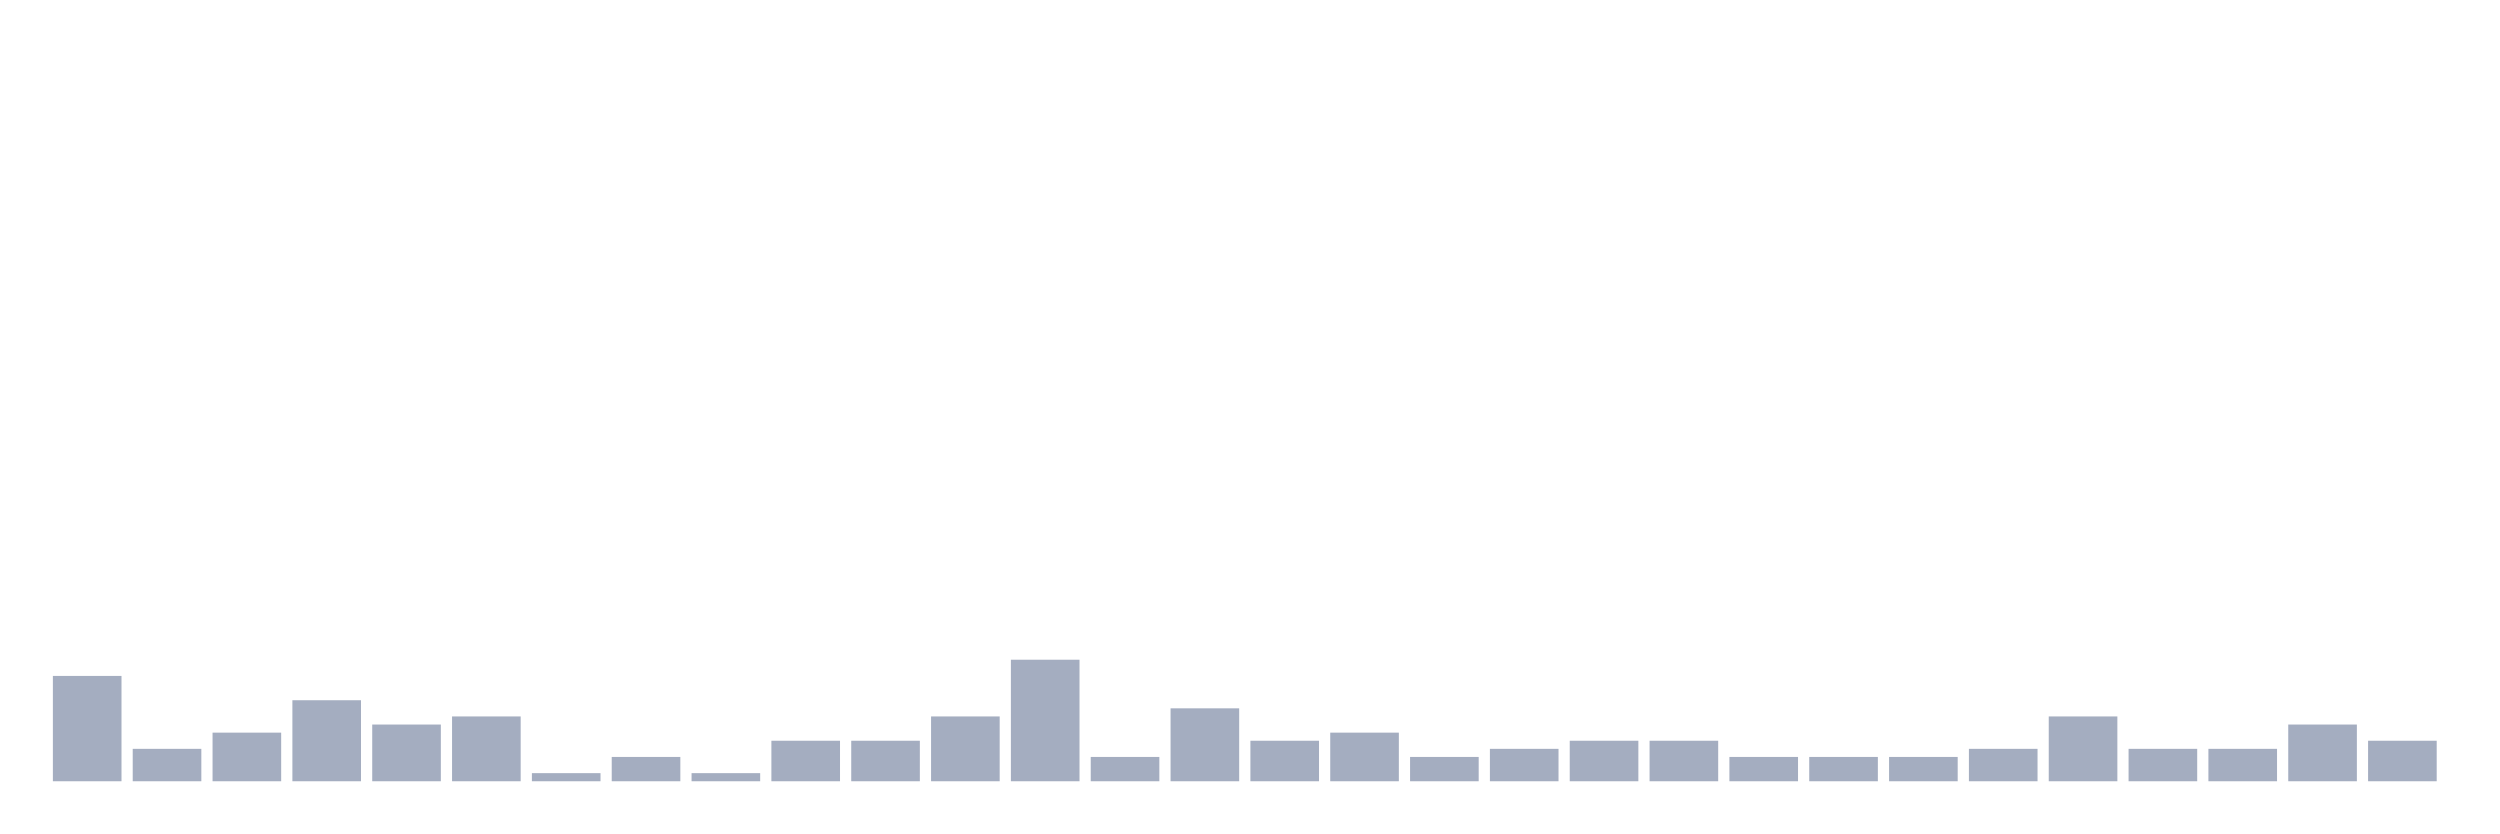
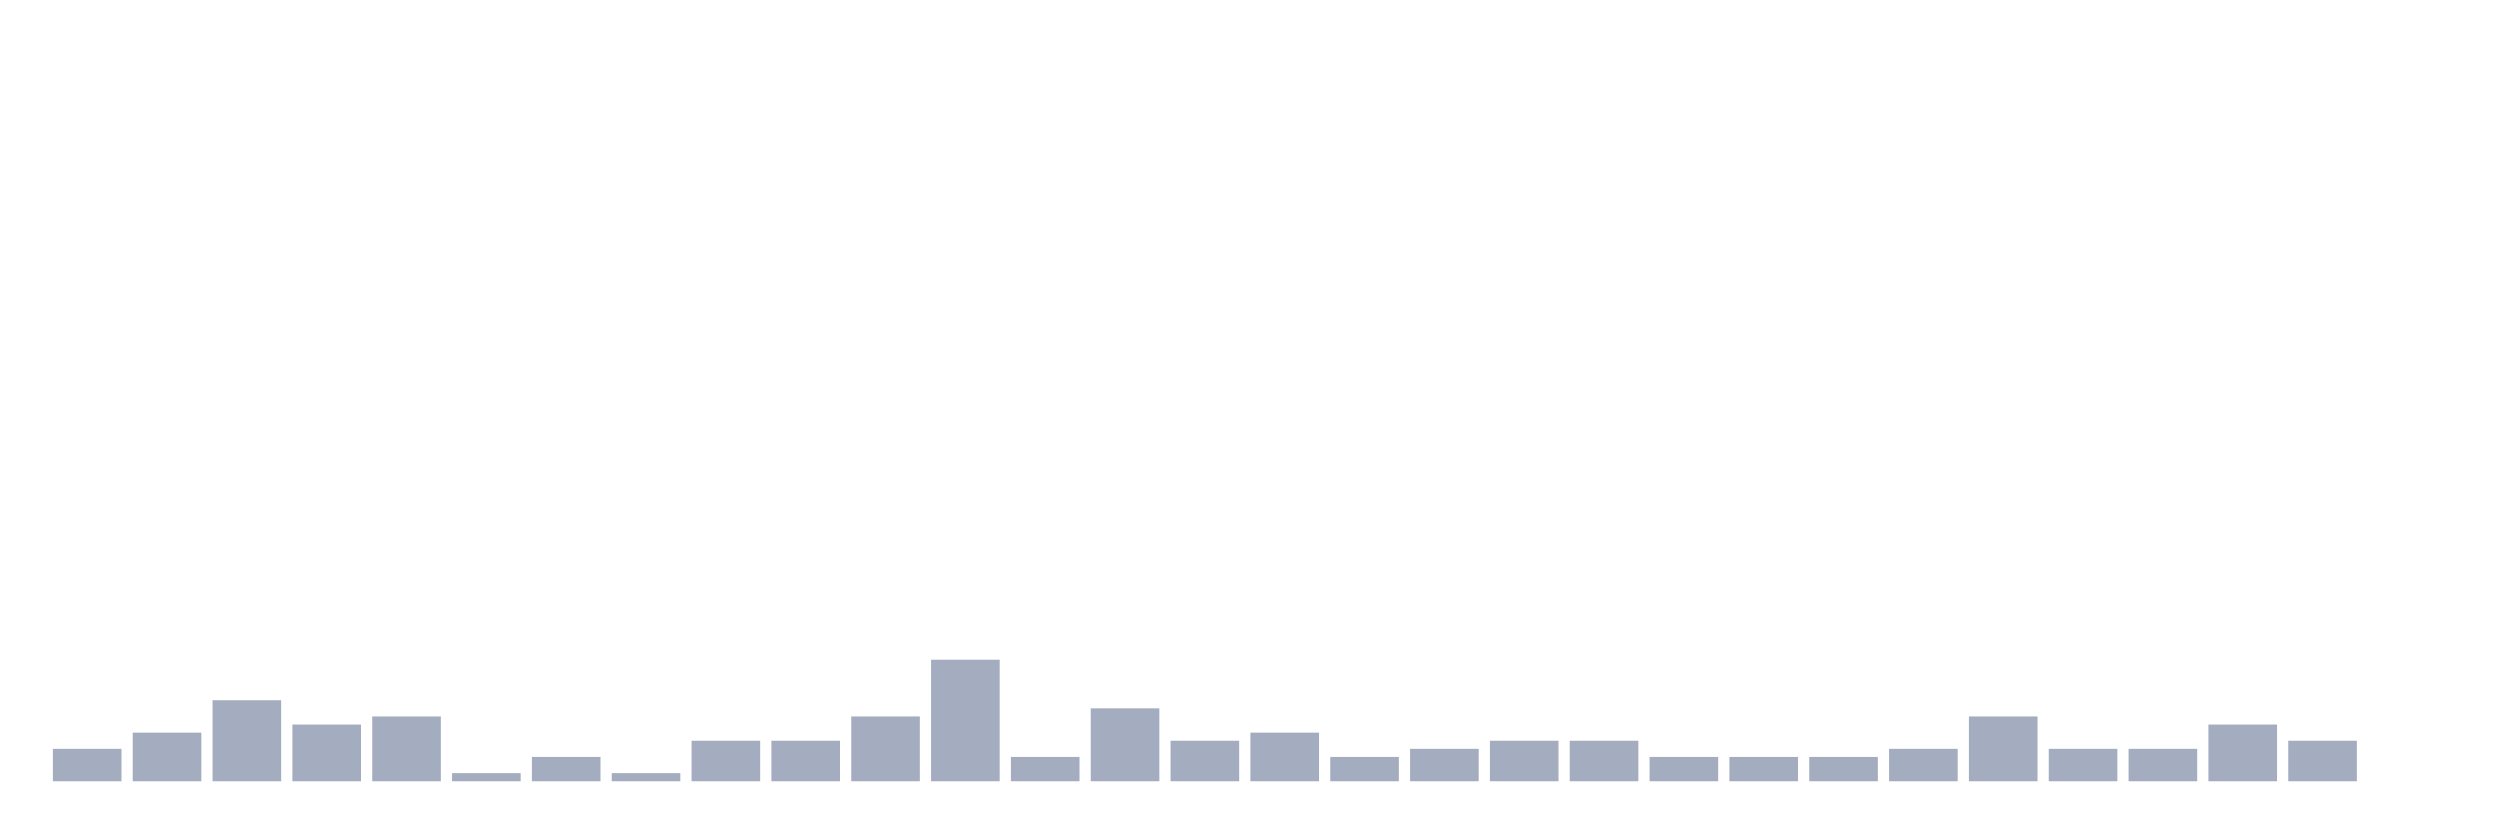
<svg xmlns="http://www.w3.org/2000/svg" viewBox="0 0 480 160">
  <g transform="translate(10,10)">
-     <rect class="bar" x="0.153" width="13.175" y="119.778" height="20.222" fill="rgb(164,173,192)" />
-     <rect class="bar" x="15.482" width="13.175" y="133.778" height="6.222" fill="rgb(164,173,192)" />
-     <rect class="bar" x="30.81" width="13.175" y="130.667" height="9.333" fill="rgb(164,173,192)" />
-     <rect class="bar" x="46.138" width="13.175" y="124.444" height="15.556" fill="rgb(164,173,192)" />
-     <rect class="bar" x="61.466" width="13.175" y="129.111" height="10.889" fill="rgb(164,173,192)" />
-     <rect class="bar" x="76.794" width="13.175" y="127.556" height="12.444" fill="rgb(164,173,192)" />
-     <rect class="bar" x="92.123" width="13.175" y="138.444" height="1.556" fill="rgb(164,173,192)" />
-     <rect class="bar" x="107.451" width="13.175" y="135.333" height="4.667" fill="rgb(164,173,192)" />
-     <rect class="bar" x="122.779" width="13.175" y="138.444" height="1.556" fill="rgb(164,173,192)" />
+     <rect class="bar" x="0.153" width="13.175" y="133.778" height="6.222" fill="rgb(164,173,192)" />
+     <rect class="bar" x="15.482" width="13.175" y="130.667" height="9.333" fill="rgb(164,173,192)" />
+     <rect class="bar" x="30.81" width="13.175" y="124.444" height="15.556" fill="rgb(164,173,192)" />
+     <rect class="bar" x="46.138" width="13.175" y="129.111" height="10.889" fill="rgb(164,173,192)" />
+     <rect class="bar" x="61.466" width="13.175" y="127.556" height="12.444" fill="rgb(164,173,192)" />
+     <rect class="bar" x="76.794" width="13.175" y="138.444" height="1.556" fill="rgb(164,173,192)" />
+     <rect class="bar" x="92.123" width="13.175" y="135.333" height="4.667" fill="rgb(164,173,192)" />
+     <rect class="bar" x="107.451" width="13.175" y="138.444" height="1.556" fill="rgb(164,173,192)" />
+     <rect class="bar" x="122.779" width="13.175" y="132.222" height="7.778" fill="rgb(164,173,192)" />
    <rect class="bar" x="138.107" width="13.175" y="132.222" height="7.778" fill="rgb(164,173,192)" />
-     <rect class="bar" x="153.436" width="13.175" y="132.222" height="7.778" fill="rgb(164,173,192)" />
-     <rect class="bar" x="168.764" width="13.175" y="127.556" height="12.444" fill="rgb(164,173,192)" />
-     <rect class="bar" x="184.092" width="13.175" y="116.667" height="23.333" fill="rgb(164,173,192)" />
-     <rect class="bar" x="199.42" width="13.175" y="135.333" height="4.667" fill="rgb(164,173,192)" />
-     <rect class="bar" x="214.748" width="13.175" y="126" height="14" fill="rgb(164,173,192)" />
-     <rect class="bar" x="230.077" width="13.175" y="132.222" height="7.778" fill="rgb(164,173,192)" />
-     <rect class="bar" x="245.405" width="13.175" y="130.667" height="9.333" fill="rgb(164,173,192)" />
-     <rect class="bar" x="260.733" width="13.175" y="135.333" height="4.667" fill="rgb(164,173,192)" />
-     <rect class="bar" x="276.061" width="13.175" y="133.778" height="6.222" fill="rgb(164,173,192)" />
+     <rect class="bar" x="153.436" width="13.175" y="127.556" height="12.444" fill="rgb(164,173,192)" />
+     <rect class="bar" x="168.764" width="13.175" y="116.667" height="23.333" fill="rgb(164,173,192)" />
+     <rect class="bar" x="184.092" width="13.175" y="135.333" height="4.667" fill="rgb(164,173,192)" />
+     <rect class="bar" x="199.42" width="13.175" y="126" height="14" fill="rgb(164,173,192)" />
+     <rect class="bar" x="214.748" width="13.175" y="132.222" height="7.778" fill="rgb(164,173,192)" />
+     <rect class="bar" x="230.077" width="13.175" y="130.667" height="9.333" fill="rgb(164,173,192)" />
+     <rect class="bar" x="245.405" width="13.175" y="135.333" height="4.667" fill="rgb(164,173,192)" />
+     <rect class="bar" x="260.733" width="13.175" y="133.778" height="6.222" fill="rgb(164,173,192)" />
+     <rect class="bar" x="276.061" width="13.175" y="132.222" height="7.778" fill="rgb(164,173,192)" />
    <rect class="bar" x="291.39" width="13.175" y="132.222" height="7.778" fill="rgb(164,173,192)" />
-     <rect class="bar" x="306.718" width="13.175" y="132.222" height="7.778" fill="rgb(164,173,192)" />
+     <rect class="bar" x="306.718" width="13.175" y="135.333" height="4.667" fill="rgb(164,173,192)" />
    <rect class="bar" x="322.046" width="13.175" y="135.333" height="4.667" fill="rgb(164,173,192)" />
    <rect class="bar" x="337.374" width="13.175" y="135.333" height="4.667" fill="rgb(164,173,192)" />
-     <rect class="bar" x="352.702" width="13.175" y="135.333" height="4.667" fill="rgb(164,173,192)" />
-     <rect class="bar" x="368.031" width="13.175" y="133.778" height="6.222" fill="rgb(164,173,192)" />
-     <rect class="bar" x="383.359" width="13.175" y="127.556" height="12.444" fill="rgb(164,173,192)" />
+     <rect class="bar" x="352.702" width="13.175" y="133.778" height="6.222" fill="rgb(164,173,192)" />
+     <rect class="bar" x="368.031" width="13.175" y="127.556" height="12.444" fill="rgb(164,173,192)" />
+     <rect class="bar" x="383.359" width="13.175" y="133.778" height="6.222" fill="rgb(164,173,192)" />
    <rect class="bar" x="398.687" width="13.175" y="133.778" height="6.222" fill="rgb(164,173,192)" />
-     <rect class="bar" x="414.015" width="13.175" y="133.778" height="6.222" fill="rgb(164,173,192)" />
-     <rect class="bar" x="429.344" width="13.175" y="129.111" height="10.889" fill="rgb(164,173,192)" />
-     <rect class="bar" x="444.672" width="13.175" y="132.222" height="7.778" fill="rgb(164,173,192)" />
+     <rect class="bar" x="414.015" width="13.175" y="129.111" height="10.889" fill="rgb(164,173,192)" />
+     <rect class="bar" x="429.344" width="13.175" y="132.222" height="7.778" fill="rgb(164,173,192)" />
+     <rect class="bar" x="444.672" width="13.175" y="140" height="0" fill="rgb(164,173,192)" />
  </g>
</svg>
